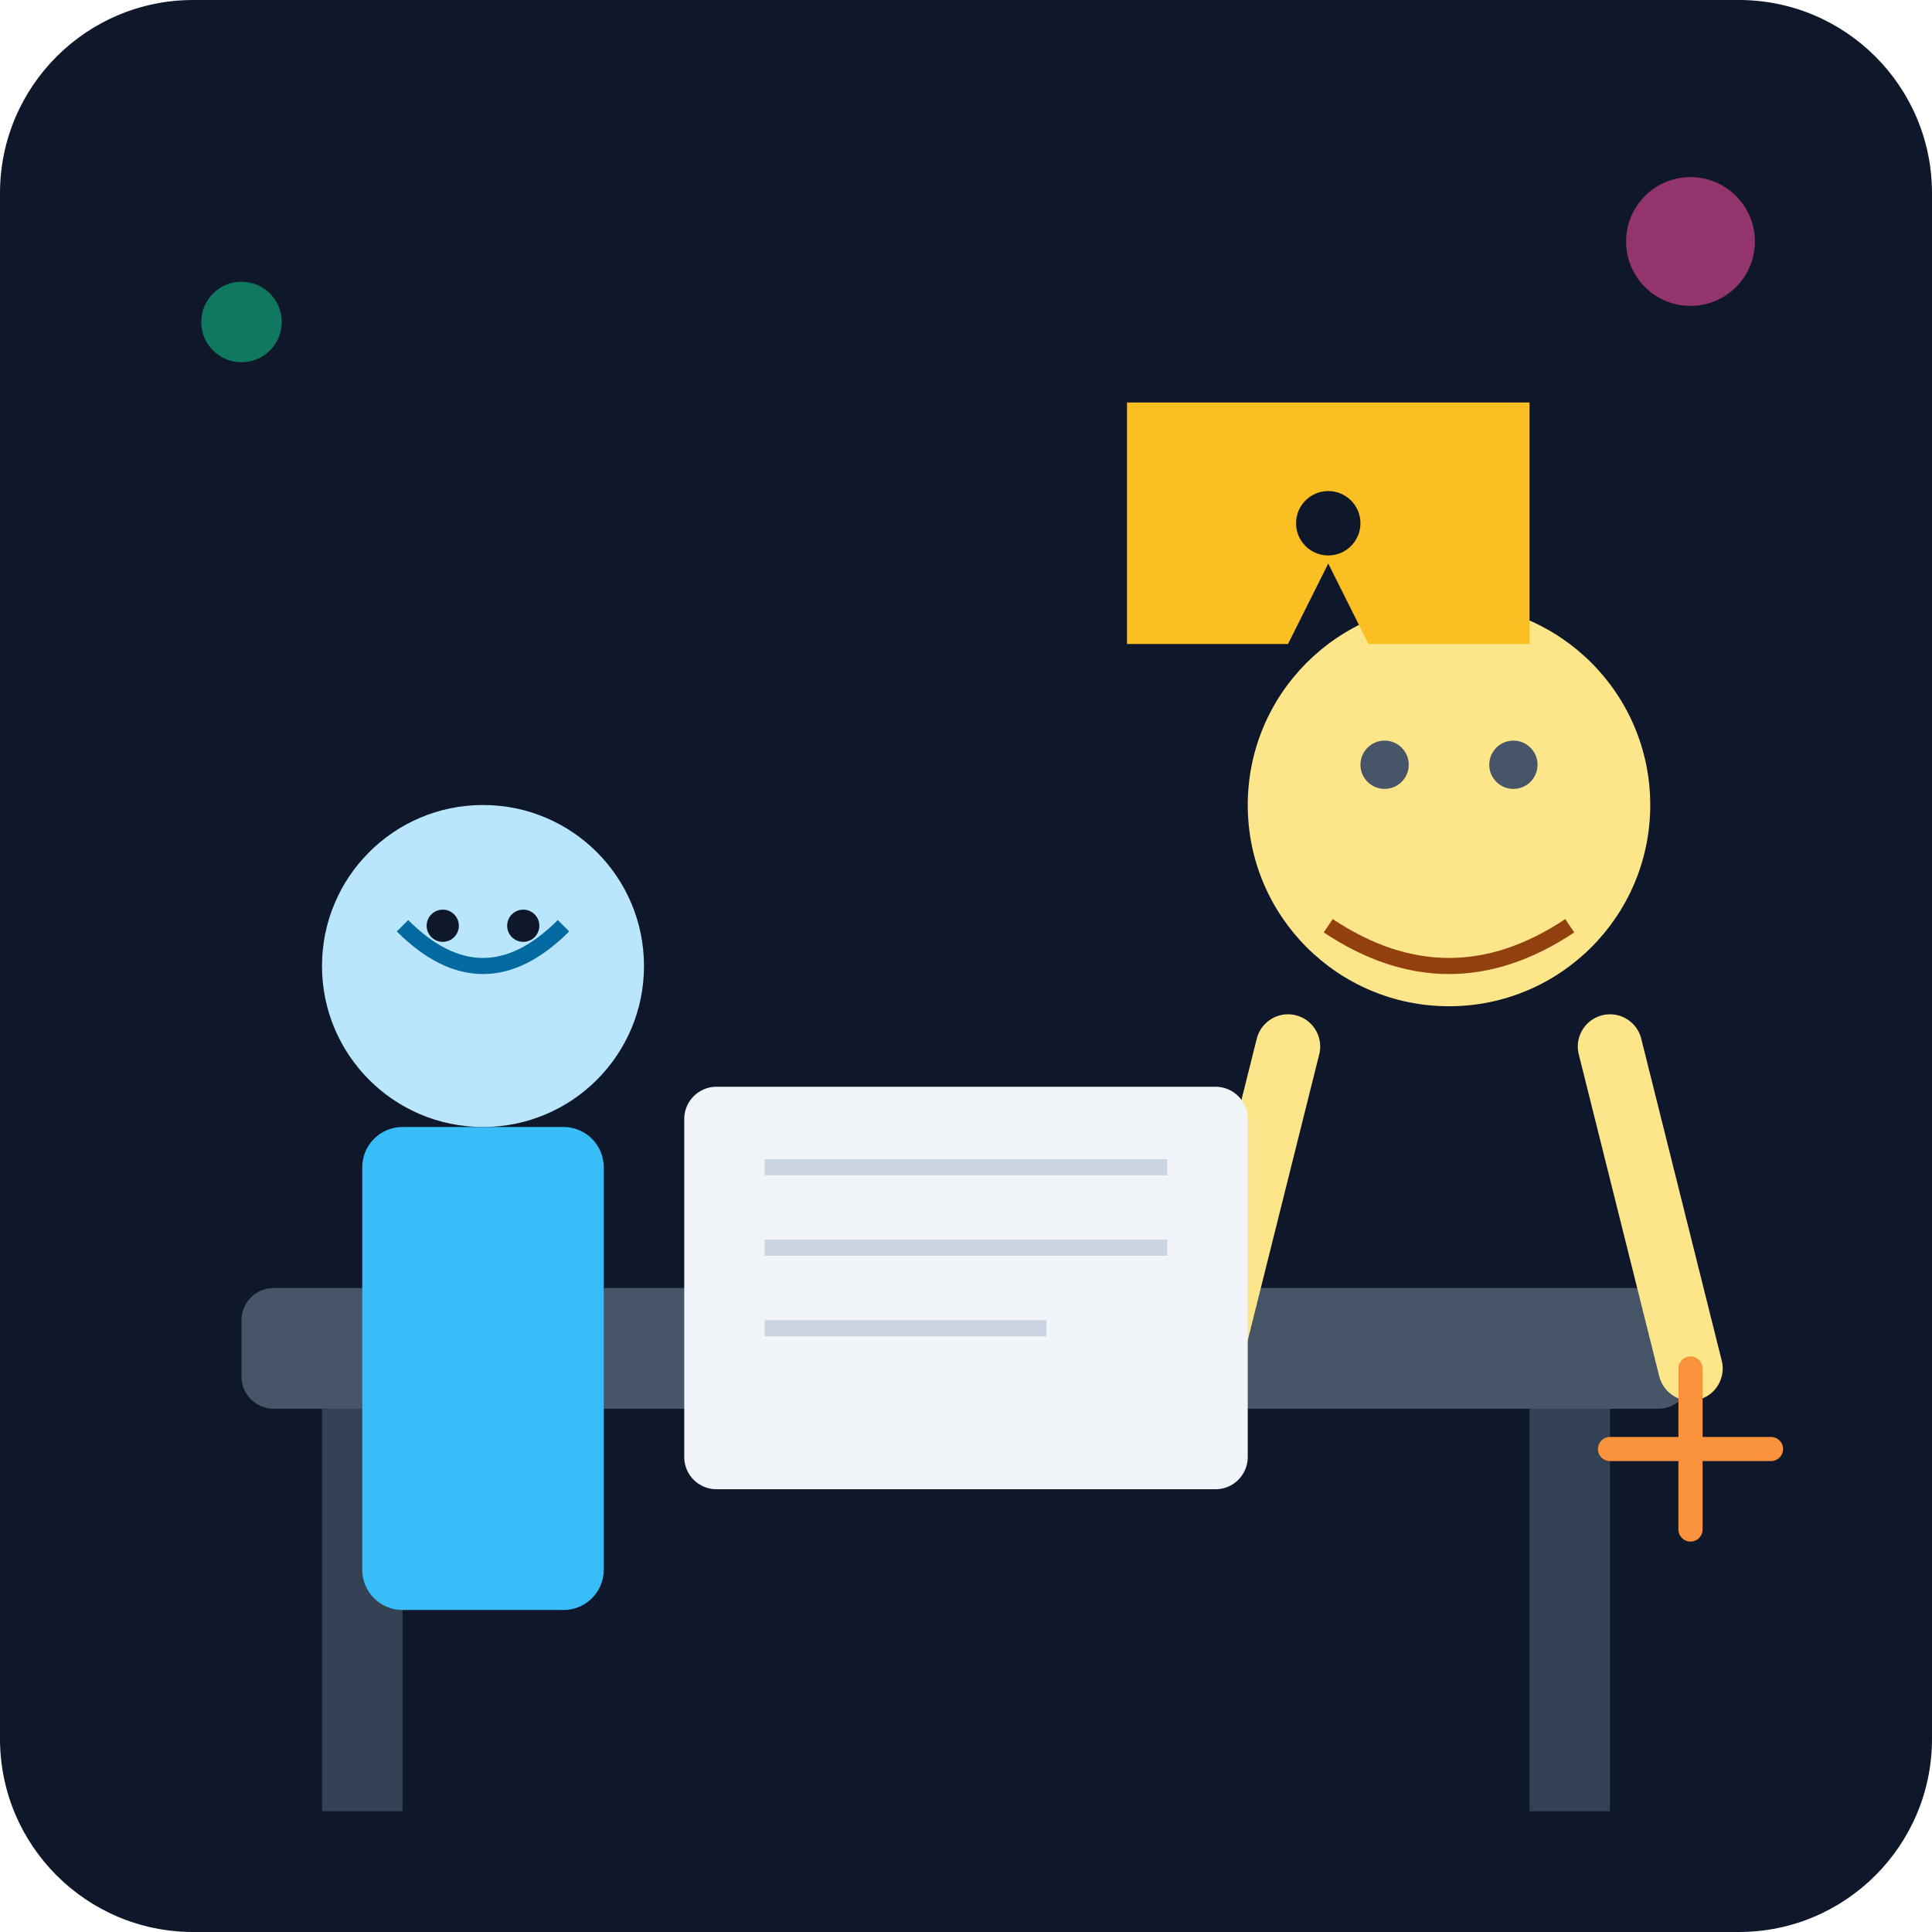
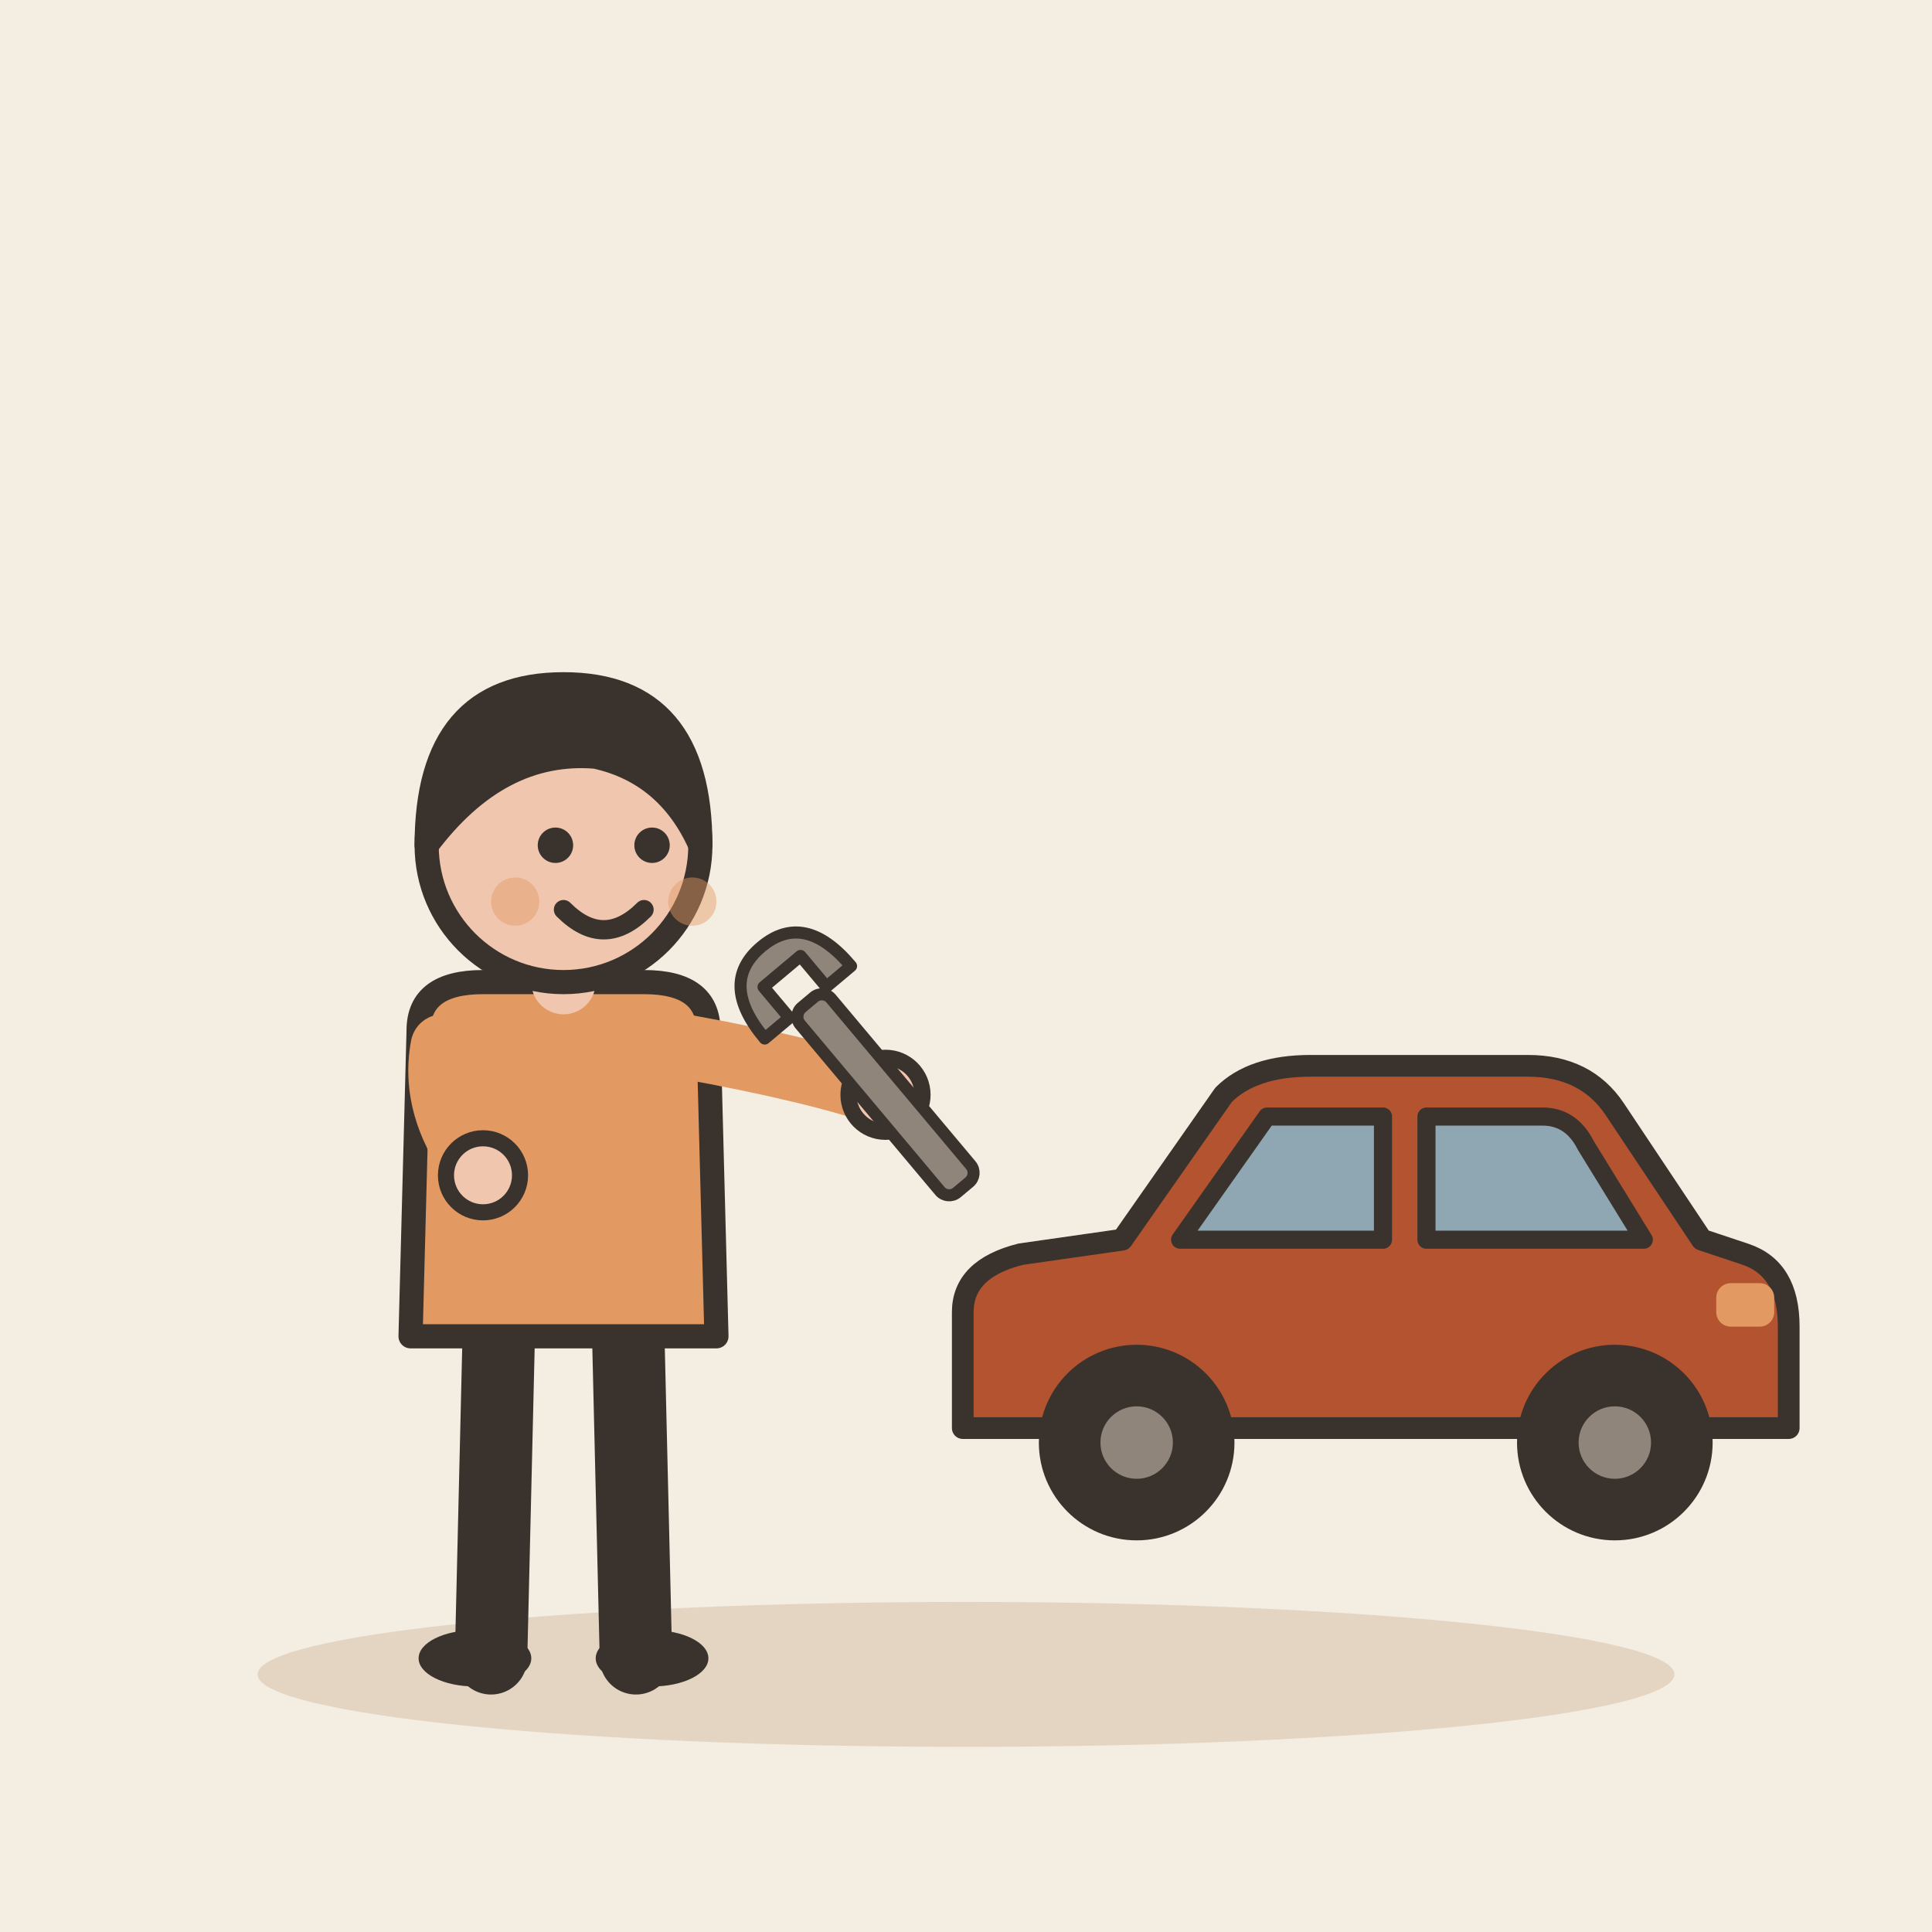
- <svg xmlns="http://www.w3.org/2000/svg" viewBox="0 0 240 240">
-   <defs>
-     <linearGradient id="bgGrad" x1="0" y1="0" x2="0" y2="240">
-       <stop offset="0%" stop-color="#0f172a" />
-       <stop offset="100%" stop-color="#1e293b" />
-     </linearGradient>
-   </defs>
-   <rect width="240" height="240" rx="24" fill="url(#bgGrad)" />
-   <rect x="30" y="160" width="180" height="15" rx="4" fill="#475569" />
-   <rect x="40" y="175" width="10" height="50" fill="#334155" />
-   <rect x="190" y="175" width="10" height="50" fill="#334155" />
-   <circle cx="180" cy="100" r="25" fill="#fde68a" />
-   <path d="M165 115 Q180 125 195 115" stroke="#92400e" stroke-width="2" fill="none" />
-   <circle cx="172" cy="95" r="3" fill="#475569" />
-   <circle cx="188" cy="95" r="3" fill="#475569" />
-   <path d="M160 130 L150 170 M200 130 L210 170" stroke="#fde68a" stroke-width="8" stroke-linecap="round" />
-   <circle cx="60" cy="120" r="20" fill="#bae6fd" />
-   <path d="M50 115 Q60 125 70 115" stroke="#0369a1" stroke-width="2" fill="none" />
-   <circle cx="55" cy="115" r="2" fill="#0f172a" />
-   <circle cx="65" cy="115" r="2" fill="#0f172a" />
-   <rect x="45" y="140" width="30" height="60" rx="5" fill="#38bdf8" />
-   <rect x="85" y="135" width="70" height="50" rx="4" fill="#f1f5f9" />
-   <line x1="95" y1="145" x2="145" y2="145" stroke="#cbd5e1" stroke-width="2" />
-   <line x1="95" y1="155" x2="145" y2="155" stroke="#cbd5e1" stroke-width="2" />
-   <line x1="95" y1="165" x2="130" y2="165" stroke="#cbd5e1" stroke-width="2" />
-   <path d="M140 80 L160 80 L165 70 L170 80 L190 80 L190 50 L140 50 Z" fill="#fbbf24" />
-   <circle cx="165" cy="65" r="4" fill="#0f172a" />
-   <circle cx="210" cy="30" r="8" fill="#ec4899" opacity="0.6" />
-   <circle cx="30" cy="40" r="5" fill="#10b981" opacity="0.6" />
-   <path d="M200 180 L220 180 M210 170 L210 190" stroke="#fb923c" stroke-width="3" stroke-linecap="round" />
+ <svg xmlns="http://www.w3.org/2000/svg" viewBox="0 0 240 240" data-style="editorial">
+   <rect width="240" height="240" fill="#F4EDE2" />
+   <ellipse cx="120" cy="208" rx="88" ry="9" fill="#E3D5C1" />
+   <g transform="translate(70 206)">
+     <path d="M-8 -42L-9 0" stroke="#3A332D" stroke-width="9" stroke-linecap="round" fill="none" />
+     <path d="M8 -42L9 0" stroke="#3A332D" stroke-width="9" stroke-linecap="round" fill="none" />
+     <ellipse cx="-11" cy="0" rx="7" ry="3.5" fill="#3A332D" />
+     <ellipse cx="11" cy="0" rx="7" ry="3.5" fill="#3A332D" />
+     <path d="M-18 -78Q-18 -84 -10 -84L10 -84Q18 -84 18 -78L19 -40L-19 -40Z" fill="#E39A62" stroke="#3A332D" stroke-width="3" stroke-linecap="round" stroke-linejoin="round" />
+     <path d="M-15 -76Q-16.5 -68 -10 -60" fill="none" stroke="#E39A62" stroke-width="8" stroke-linecap="round" stroke-linejoin="round" />
+     <circle cx="-10" cy="-60" r="4.6" fill="#F0C7AE" stroke="#3A332D" stroke-linecap="round" stroke-linejoin="round" stroke-width="2" />
+     <path d="M15 -76Q31.5 -73 40 -70" fill="none" stroke="#E39A62" stroke-width="8" stroke-linecap="round" stroke-linejoin="round" />
+     <circle cx="40" cy="-70" r="4.6" fill="#F0C7AE" stroke="#3A332D" stroke-linecap="round" stroke-linejoin="round" stroke-width="2" />
+     <path d="M0 -84L0 -88" stroke="#F0C7AE" stroke-width="8" stroke-linecap="round" fill="none" />
+     <circle cx="0" cy="-101" r="17" fill="#F0C7AE" stroke="#3A332D" stroke-width="3" stroke-linecap="round" stroke-linejoin="round" />
+     <path d="M-17 -101Q-17 -121 0 -121Q17 -121 17 -101Q13 -110 4 -112Q-8 -113 -17 -101Z" fill="#3A332D" stroke="#3A332D" stroke-width="3" stroke-linecap="round" stroke-linejoin="round" />
+     <circle cx="-1" cy="-101" r="2.2" fill="#3A332D" />
+     <circle cx="11" cy="-101" r="2.2" fill="#3A332D" />
+     <path d="M0 -93Q5 -88 10 -93" fill="none" stroke="#3A332D" stroke-width="2.4" stroke-linecap="round" stroke-linejoin="round" />
+     <circle cx="-6" cy="-94" r="3" fill="#E39A62" opacity="0.45" />
+     <circle cx="16" cy="-94" r="3" fill="#E39A62" opacity="0.45" />
+     <g transform="translate(40 -70) rotate(-40) scale(0.5 0.5)">
+       <rect x="-5" y="-30" width="10" height="60" rx="3" fill="#8F857A" stroke="#3A332D" stroke-width="3" stroke-linecap="round" stroke-linejoin="round" />
+       <path d="M-14 -30Q-14 -48 0 -48Q14 -48 14 -30L6 -30L6 -40L-6 -40L-6 -30Z" fill="#8F857A" stroke="#3A332D" stroke-width="3" stroke-linecap="round" stroke-linejoin="round" />
+     </g>
+   </g>
+   <g transform="translate(170 190) scale(0.9 0.9)">
+     <path d="M-56 -14L-56 -30Q-56 -36 -48 -38L-34 -40L-20 -60Q-16 -64 -8 -64L22 -64Q30 -64 34 -58L46 -40L52 -38Q58 -36 58 -28L58 -14Z" fill="#B4532F" stroke="#3A332D" stroke-width="3" stroke-linecap="round" stroke-linejoin="round" />
+     <path d="M-26 -40L-14 -57L2 -57L2 -40Z" fill="#8FA7B3" stroke="#3A332D" stroke-width="2.5" stroke-linecap="round" stroke-linejoin="round" />
+     <path d="M8 -40L8 -57L24 -57Q28 -57 30 -53L38 -40Z" fill="#8FA7B3" stroke="#3A332D" stroke-width="2.5" stroke-linecap="round" stroke-linejoin="round" />
+     <circle cx="-32" cy="-12" r="12" fill="#3A332D" stroke="#3A332D" stroke-width="3" stroke-linecap="round" stroke-linejoin="round" />
+     <circle cx="-32" cy="-12" r="5" fill="#8F857A" />
+     <circle cx="34" cy="-12" r="12" fill="#3A332D" stroke="#3A332D" stroke-width="3" stroke-linecap="round" stroke-linejoin="round" />
+     <circle cx="34" cy="-12" r="5" fill="#8F857A" />
+     <rect x="48" y="-34" width="8" height="6" rx="2" fill="#E39A62" />
+   </g>
</svg>
